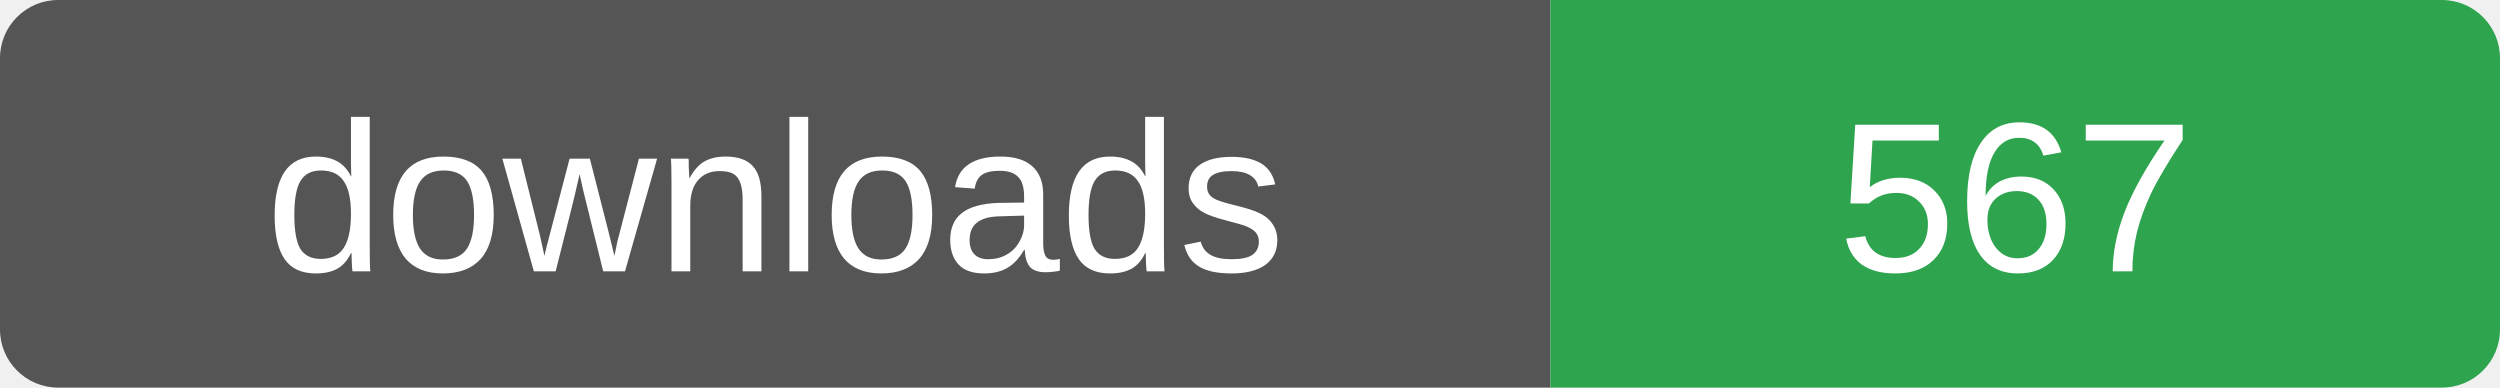
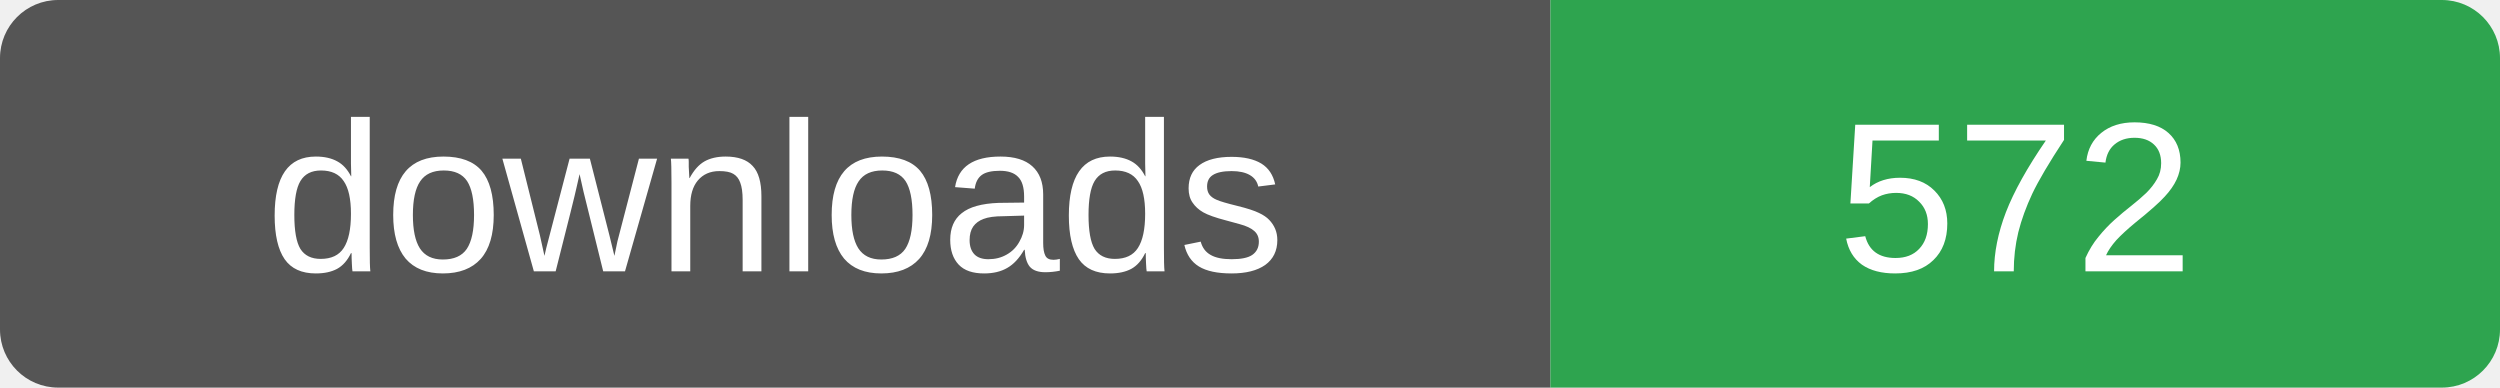
- <svg xmlns="http://www.w3.org/2000/svg" width="129" height="20" role="img" aria-label="downloads: 567">
+ <svg xmlns="http://www.w3.org/2000/svg" width="129" height="20" role="img" aria-label="downloads: 572">
  <clipPath id="r">
    <rect width="129" height="20" rx="3" />
  </clipPath>
  <g clip-path="url(#r)">
    <rect width="80" height="20" fill="#555" />
    <rect x="80" width="49" height="20" fill="#2ea44f" />
  </g>
  <g fill="#fff" font-family="Verdana,Arial,sans-serif" font-size="11" text-anchor="middle">
    <text x="40" y="14">downloads</text>
-     <text x="104" y="14">567</text>
+     <text x="104" y="14">572</text>
  </g>
</svg>
